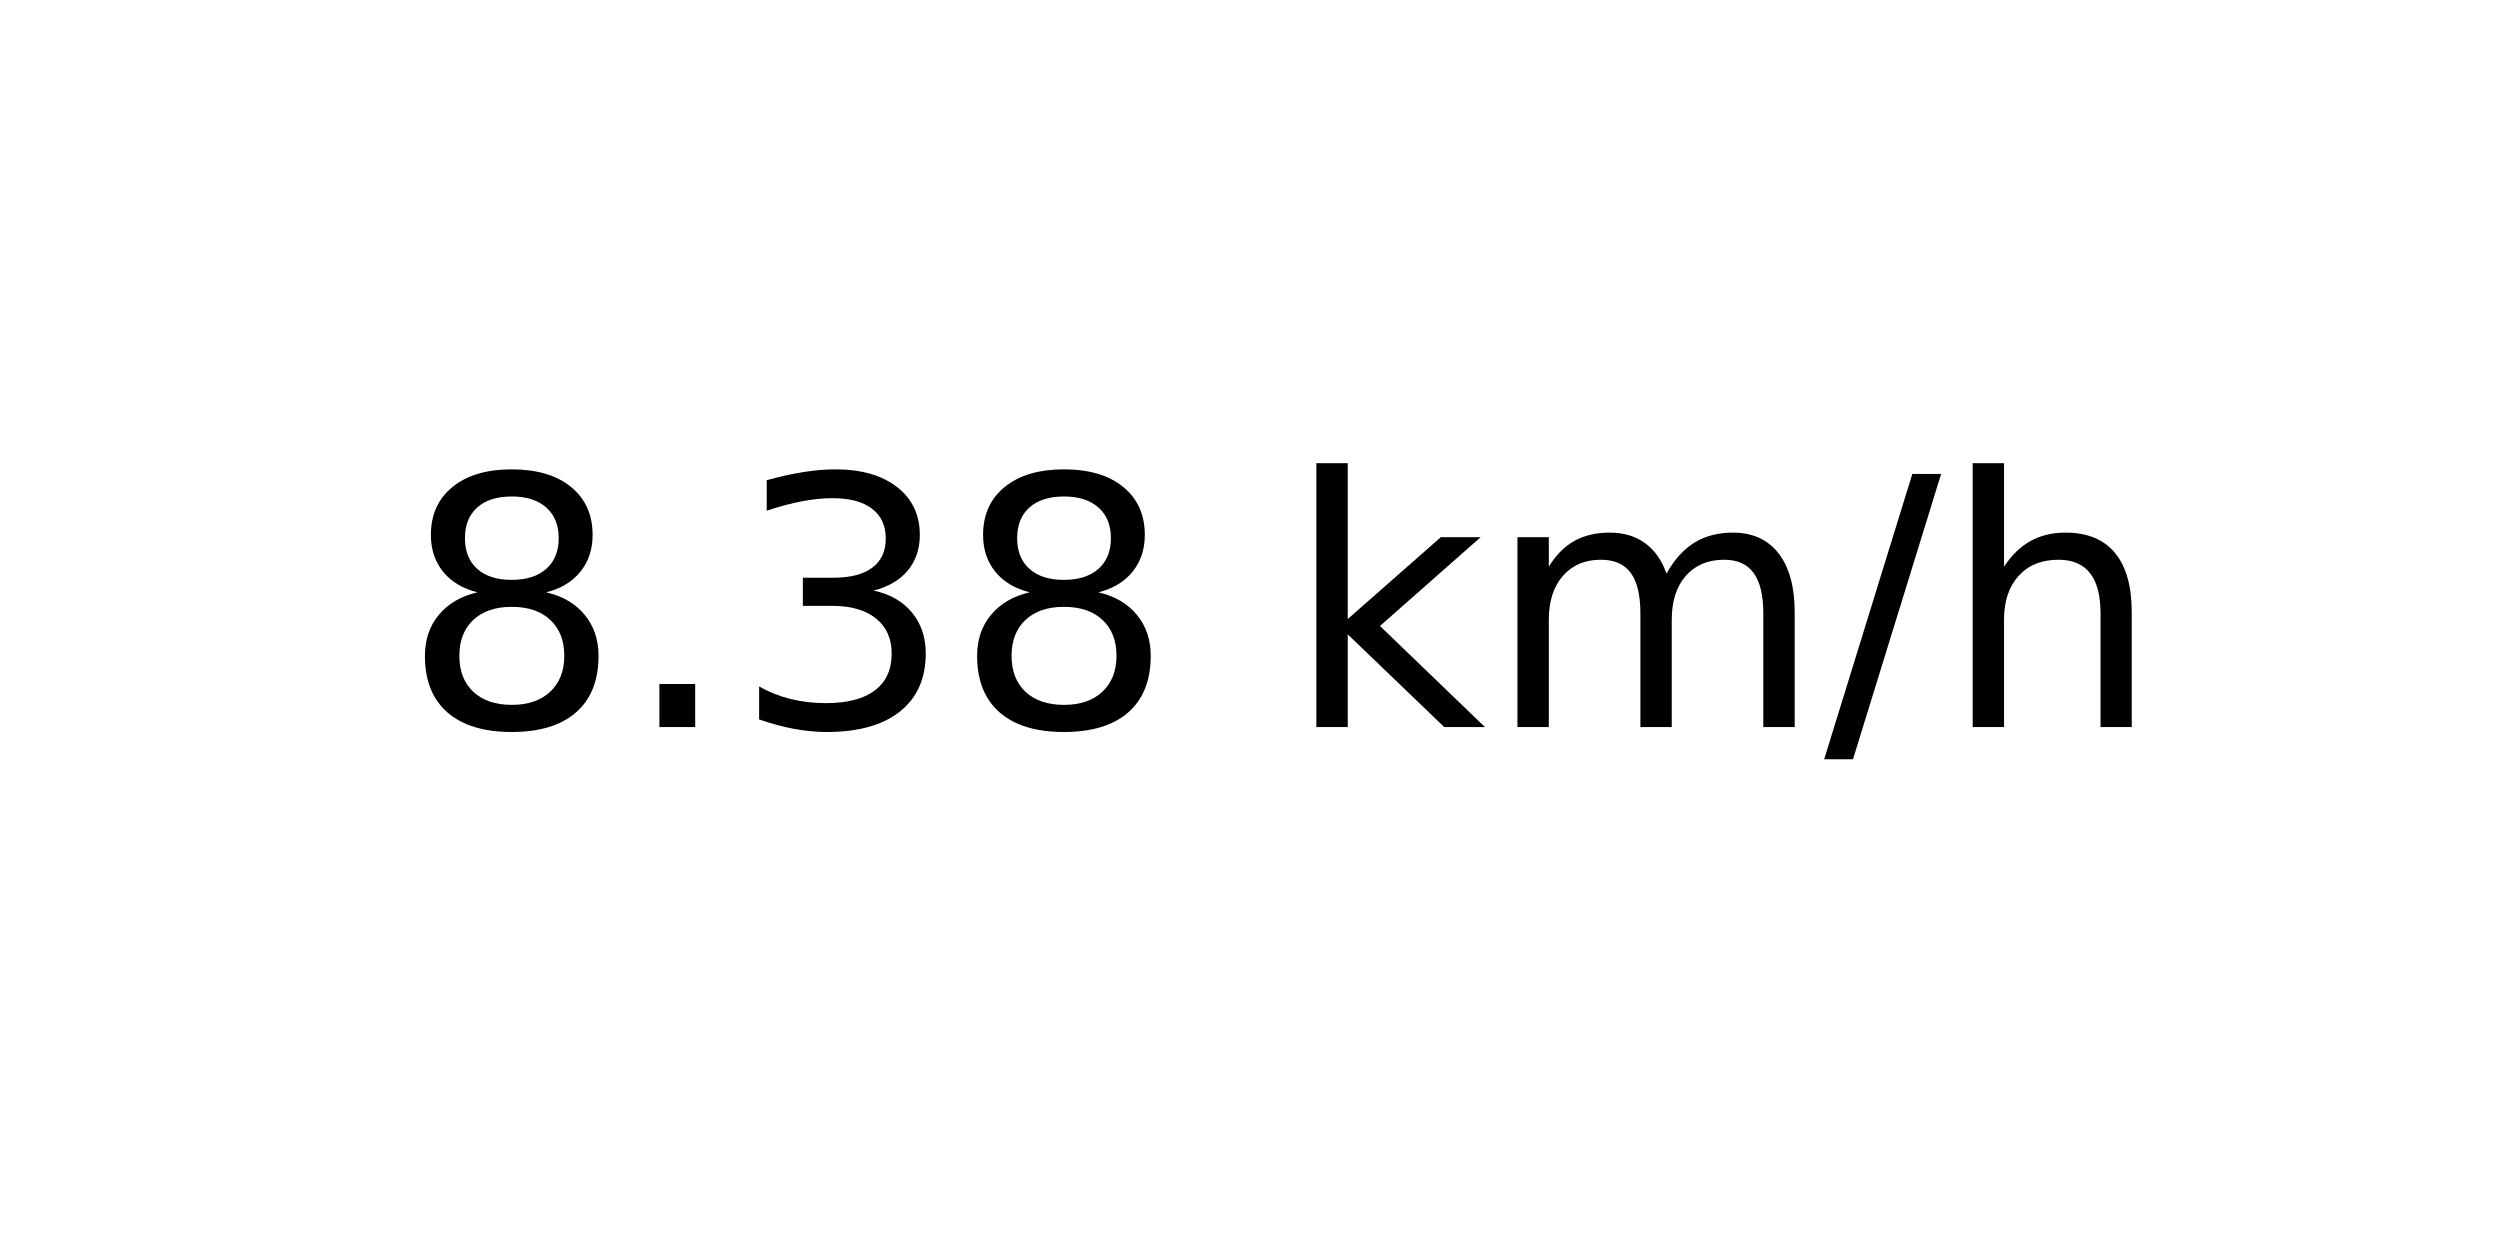
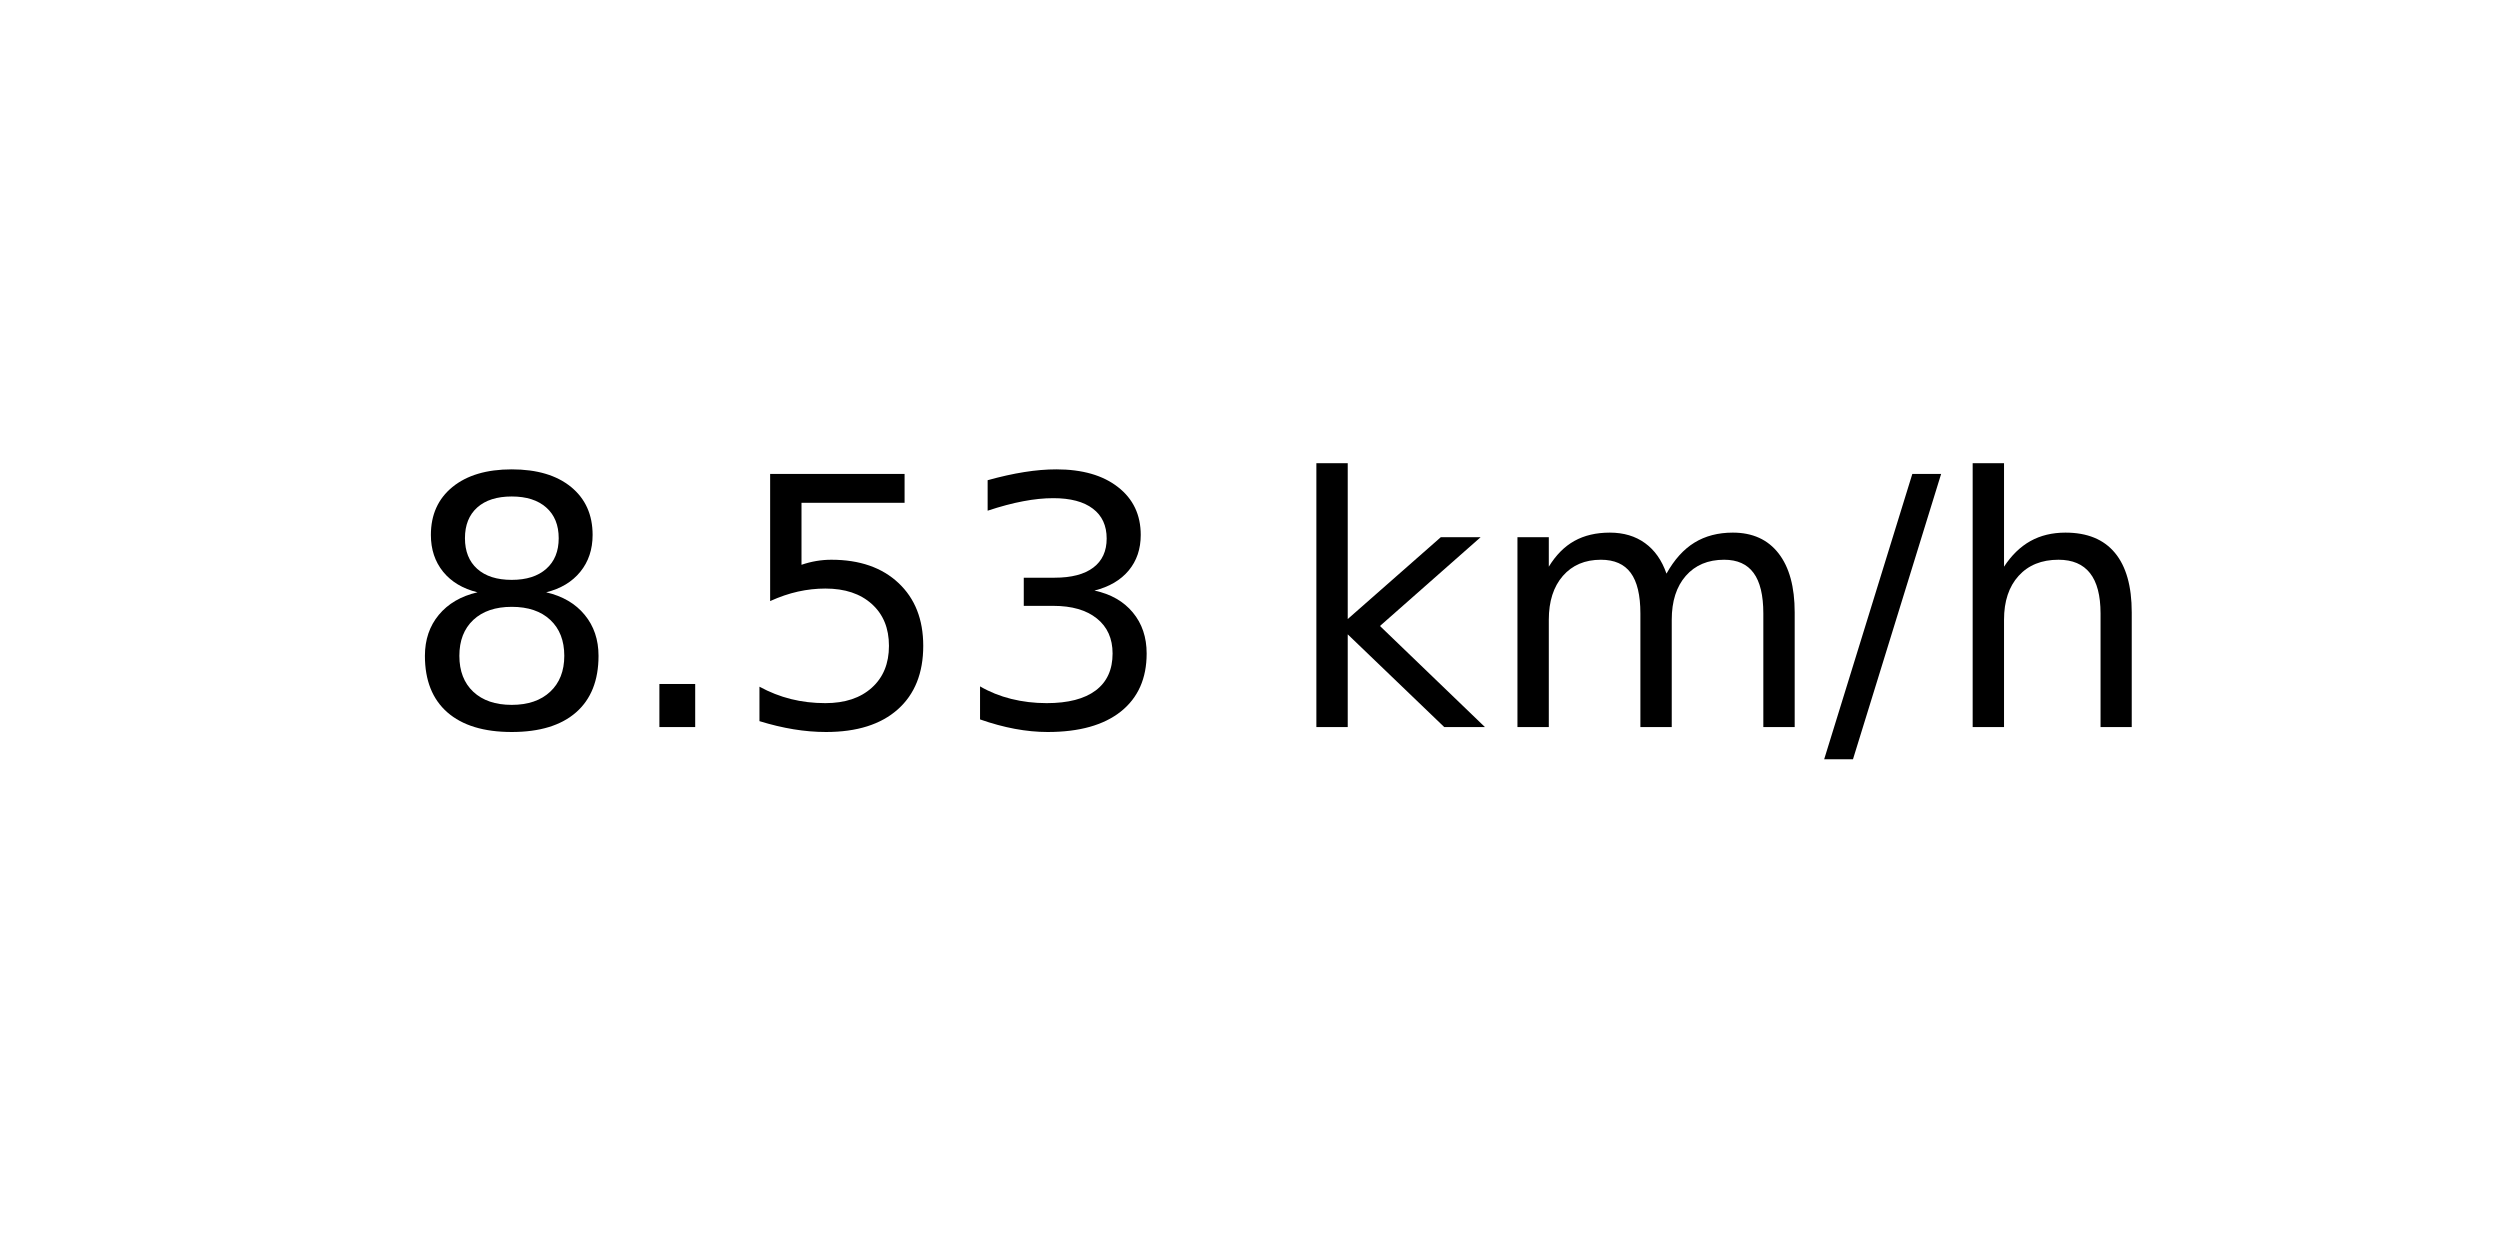
<svg xmlns="http://www.w3.org/2000/svg" xmlns:xlink="http://www.w3.org/1999/xlink" width="72pt" height="36pt" viewBox="0 0 72 36" version="1.1">
  <defs>
    <style type="text/css">*{stroke-linejoin: round; stroke-linecap: butt}</style>
  </defs>
  <g id="figure_1">
    <g id="axes_1">
      <g id="text_1">
        <g transform="translate(11.55937 20.93937) scale(0.1 -0.1)">
          <defs>
            <path id="DejaVuSans-38" d="M 2034 2216  Q 1584 2216 1326 1975  Q 1069 1734 1069 1313  Q 1069 891 1326 650  Q 1584 409 2034 409  Q 2484 409 2743 651  Q 3003 894 3003 1313  Q 3003 1734 2745 1975  Q 2488 2216 2034 2216  z M 1403 2484  Q 997 2584 770 2862  Q 544 3141 544 3541  Q 544 4100 942 4425  Q 1341 4750 2034 4750  Q 2731 4750 3128 4425  Q 3525 4100 3525 3541  Q 3525 3141 3298 2862  Q 3072 2584 2669 2484  Q 3125 2378 3379 2068  Q 3634 1759 3634 1313  Q 3634 634 3220 271  Q 2806 -91 2034 -91  Q 1263 -91 848 271  Q 434 634 434 1313  Q 434 1759 690 2068  Q 947 2378 1403 2484  z M 1172 3481  Q 1172 3119 1398 2916  Q 1625 2713 2034 2713  Q 2441 2713 2670 2916  Q 2900 3119 2900 3481  Q 2900 3844 2670 4047  Q 2441 4250 2034 4250  Q 1625 4250 1398 4047  Q 1172 3844 1172 3481  z " transform="scale(0.015625)" />
            <path id="DejaVuSans-2e" d="M 684 794  L 1344 794  L 1344 0  L 684 0  L 684 794  z " transform="scale(0.015625)" />
+             <path id="DejaVuSans-35" d="M 691 4666  L 3169 4666  L 3169 4134  L 1269 4134  L 1269 2991  Q 1406 3038 1543 3061  Q 1681 3084 1819 3084  Q 2600 3084 3056 2656  Q 3513 2228 3513 1497  Q 3513 744 3044 326  Q 2575 -91 1722 -91  Q 1428 -91 1123 -41  Q 819 9 494 109  L 494 744  Q 775 591 1075 516  Q 1375 441 1709 441  Q 2250 441 2565 725  Q 2881 1009 2881 1497  Q 2881 1984 2565 2268  Q 2250 2553 1709 2553  Q 1456 2553 1204 2497  Q 953 2441 691 2322  L 691 4666  z " transform="scale(0.015625)" />
            <path id="DejaVuSans-33" d="M 2597 2516  Q 3050 2419 3304 2112  Q 3559 1806 3559 1356  Q 3559 666 3084 287  Q 2609 -91 1734 -91  Q 1441 -91 1130 -33  Q 819 25 488 141  L 488 750  Q 750 597 1062 519  Q 1375 441 1716 441  Q 2309 441 2620 675  Q 2931 909 2931 1356  Q 2931 1769 2642 2001  Q 2353 2234 1838 2234  L 1294 2234  L 1294 2753  L 1863 2753  Q 2328 2753 2575 2939  Q 2822 3125 2822 3475  Q 2822 3834 2567 4026  Q 2313 4219 1838 4219  Q 1578 4219 1281 4162  Q 984 4106 628 3988  L 628 4550  Q 988 4650 1302 4700  Q 1616 4750 1894 4750  Q 2613 4750 3031 4423  Q 3450 4097 3450 3541  Q 3450 3153 3228 2886  Q 3006 2619 2597 2516  z " transform="scale(0.015625)" />
            <path id="DejaVuSans-20" transform="scale(0.015625)" />
            <path id="DejaVuSans-6b" d="M 581 4863  L 1159 4863  L 1159 1991  L 2875 3500  L 3609 3500  L 1753 1863  L 3688 0  L 2938 0  L 1159 1709  L 1159 0  L 581 0  L 581 4863  z " transform="scale(0.015625)" />
            <path id="DejaVuSans-6d" d="M 3328 2828  Q 3544 3216 3844 3400  Q 4144 3584 4550 3584  Q 5097 3584 5394 3201  Q 5691 2819 5691 2113  L 5691 0  L 5113 0  L 5113 2094  Q 5113 2597 4934 2840  Q 4756 3084 4391 3084  Q 3944 3084 3684 2787  Q 3425 2491 3425 1978  L 3425 0  L 2847 0  L 2847 2094  Q 2847 2600 2669 2842  Q 2491 3084 2119 3084  Q 1678 3084 1418 2786  Q 1159 2488 1159 1978  L 1159 0  L 581 0  L 581 3500  L 1159 3500  L 1159 2956  Q 1356 3278 1631 3431  Q 1906 3584 2284 3584  Q 2666 3584 2933 3390  Q 3200 3197 3328 2828  z " transform="scale(0.015625)" />
            <path id="DejaVuSans-2f" d="M 1625 4666  L 2156 4666  L 531 -594  L 0 -594  L 1625 4666  z " transform="scale(0.015625)" />
            <path id="DejaVuSans-68" d="M 3513 2113  L 3513 0  L 2938 0  L 2938 2094  Q 2938 2591 2744 2837  Q 2550 3084 2163 3084  Q 1697 3084 1428 2787  Q 1159 2491 1159 1978  L 1159 0  L 581 0  L 581 4863  L 1159 4863  L 1159 2956  Q 1366 3272 1645 3428  Q 1925 3584 2291 3584  Q 2894 3584 3203 3211  Q 3513 2838 3513 2113  z " transform="scale(0.015625)" />
          </defs>
          <use xlink:href="#DejaVuSans-38" />
          <use xlink:href="#DejaVuSans-2e" x="63.623" />
-           <use xlink:href="#DejaVuSans-33" x="95.41" />
-           <use xlink:href="#DejaVuSans-38" x="159.033" />
+           <use xlink:href="#DejaVuSans-35" x="95.41" />
+           <use xlink:href="#DejaVuSans-33" x="159.033" />
          <use xlink:href="#DejaVuSans-20" x="222.656" />
          <use xlink:href="#DejaVuSans-6b" x="254.443" />
          <use xlink:href="#DejaVuSans-6d" x="312.354" />
          <use xlink:href="#DejaVuSans-2f" x="409.766" />
          <use xlink:href="#DejaVuSans-68" x="443.457" />
        </g>
      </g>
    </g>
  </g>
</svg>
